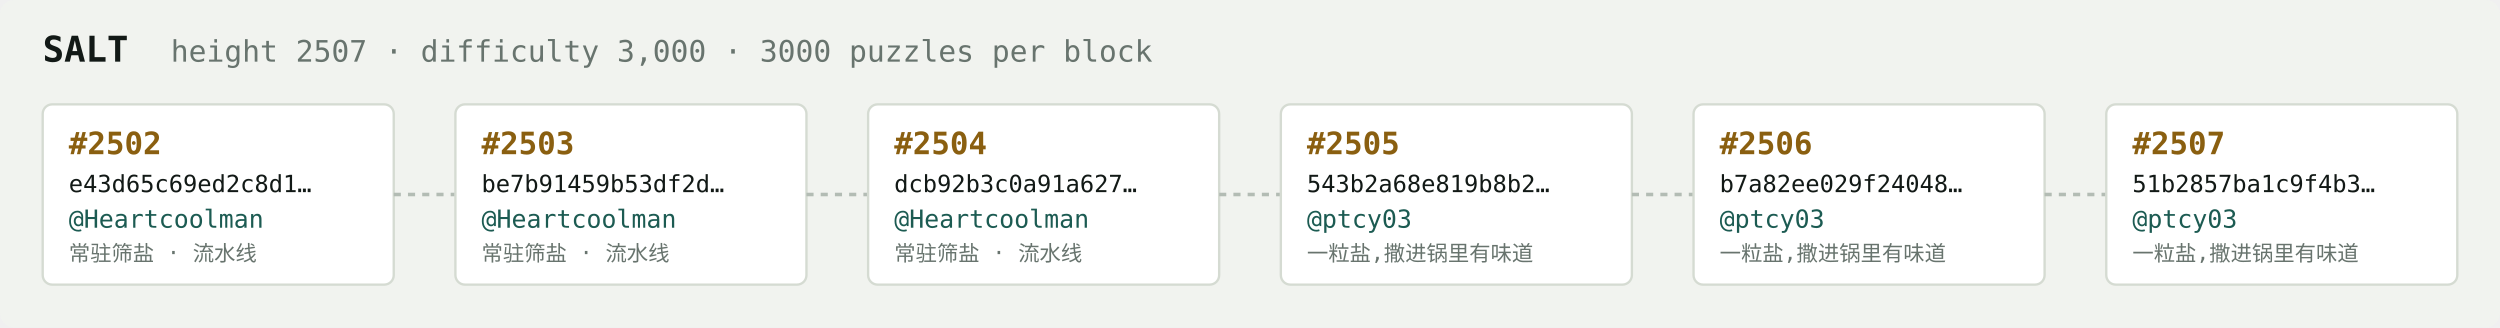
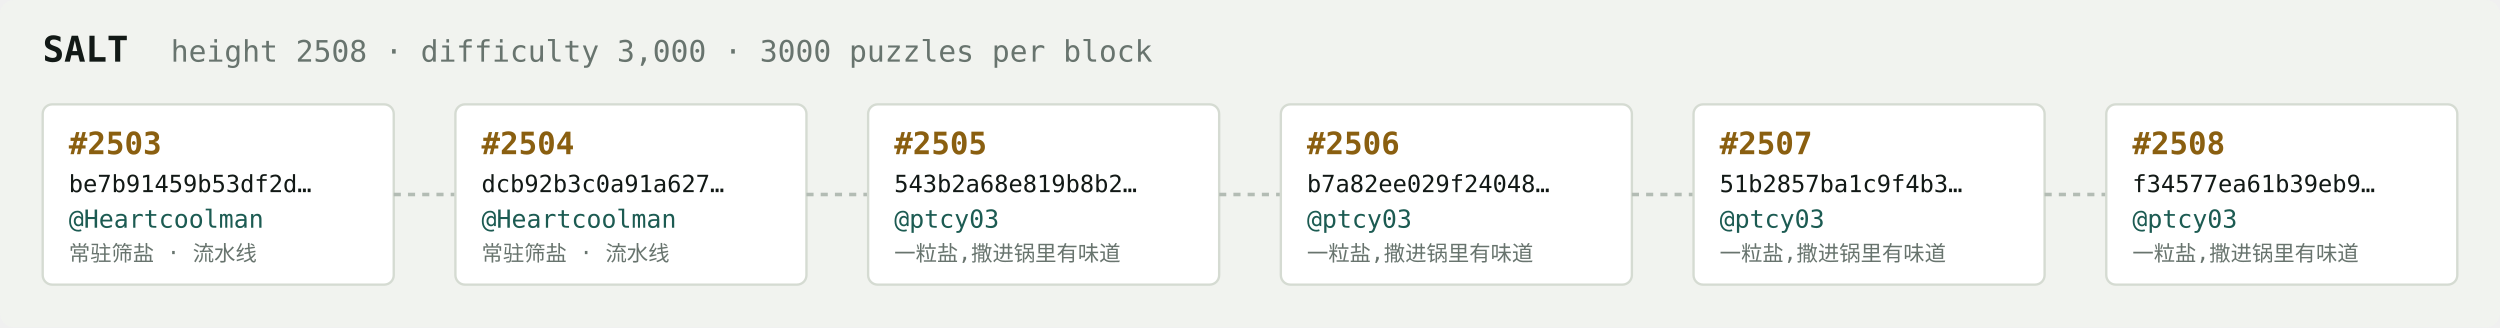
<svg xmlns="http://www.w3.org/2000/svg" width="1054" height="138" viewBox="0 0 1054 138" font-family="ui-monospace,SFMono-Regular,Menlo,monospace">
  <rect fill="#f1f3ef" width="1054" height="138" rx="6" />
  <text x="18" y="26" fill="#121916" font-size="15" font-weight="700">SALT</text>
-   <text x="72" y="26" fill="#68746e" font-size="12.5">height 2507 · difficulty 3,000 · 3000 puzzles per block</text>
+   <text x="72" y="26" fill="#68746e" font-size="12.5">height 2508 · difficulty 3,000 · 3000 puzzles per block</text>
  <rect x="18" y="44" width="148" height="76" rx="4" fill="#ffffff" stroke="#d5dbd2" stroke-width="1" />
-   <text x="29" y="65" fill="#8a5f10" font-size="13" font-weight="700">#2502</text>
-   <text x="29" y="81" fill="#121916" font-size="10">e43d65c69ed2c8d1…</text>
+   <text x="29" y="65" fill="#8a5f10" font-size="13" font-weight="700">#2503</text>
+   <text x="29" y="81" fill="#121916" font-size="10">be7b91459b53df2d…</text>
  <text x="29" y="96" fill="#1c5b52" font-size="10.5">@Heartcoolman</text>
  <text x="29" y="110" fill="#68746e" font-size="9">常驻筛盐 · 流水线</text>
  <line x1="166" y1="82.0" x2="192" y2="82.0" stroke="#b3bcb4" stroke-width="1.5" stroke-dasharray="3 3" />
  <rect x="192" y="44" width="148" height="76" rx="4" fill="#ffffff" stroke="#d5dbd2" stroke-width="1" />
-   <text x="203" y="65" fill="#8a5f10" font-size="13" font-weight="700">#2503</text>
-   <text x="203" y="81" fill="#121916" font-size="10">be7b91459b53df2d…</text>
+   <text x="203" y="65" fill="#8a5f10" font-size="13" font-weight="700">#2504</text>
+   <text x="203" y="81" fill="#121916" font-size="10">dcb92b3c0a91a627…</text>
  <text x="203" y="96" fill="#1c5b52" font-size="10.5">@Heartcoolman</text>
  <text x="203" y="110" fill="#68746e" font-size="9">常驻筛盐 · 流水线</text>
  <line x1="340" y1="82.0" x2="366" y2="82.0" stroke="#b3bcb4" stroke-width="1.5" stroke-dasharray="3 3" />
  <rect x="366" y="44" width="148" height="76" rx="4" fill="#ffffff" stroke="#d5dbd2" stroke-width="1" />
-   <text x="377" y="65" fill="#8a5f10" font-size="13" font-weight="700">#2504</text>
-   <text x="377" y="81" fill="#121916" font-size="10">dcb92b3c0a91a627…</text>
-   <text x="377" y="96" fill="#1c5b52" font-size="10.5">@Heartcoolman</text>
-   <text x="377" y="110" fill="#68746e" font-size="9">常驻筛盐 · 流水线</text>
+   <text x="377" y="65" fill="#8a5f10" font-size="13" font-weight="700">#2505</text>
+   <text x="377" y="81" fill="#121916" font-size="10">543b2a68e819b8b2…</text>
+   <text x="377" y="96" fill="#1c5b52" font-size="10.5">@ptcy03</text>
+   <text x="377" y="110" fill="#68746e" font-size="9">一粒盐,撒进锅里有味道</text>
  <line x1="514" y1="82.0" x2="540" y2="82.0" stroke="#b3bcb4" stroke-width="1.5" stroke-dasharray="3 3" />
  <rect x="540" y="44" width="148" height="76" rx="4" fill="#ffffff" stroke="#d5dbd2" stroke-width="1" />
-   <text x="551" y="65" fill="#8a5f10" font-size="13" font-weight="700">#2505</text>
-   <text x="551" y="81" fill="#121916" font-size="10">543b2a68e819b8b2…</text>
+   <text x="551" y="65" fill="#8a5f10" font-size="13" font-weight="700">#2506</text>
+   <text x="551" y="81" fill="#121916" font-size="10">b7a82ee029f24048…</text>
  <text x="551" y="96" fill="#1c5b52" font-size="10.5">@ptcy03</text>
  <text x="551" y="110" fill="#68746e" font-size="9">一粒盐,撒进锅里有味道</text>
  <line x1="688" y1="82.0" x2="714" y2="82.0" stroke="#b3bcb4" stroke-width="1.5" stroke-dasharray="3 3" />
  <rect x="714" y="44" width="148" height="76" rx="4" fill="#ffffff" stroke="#d5dbd2" stroke-width="1" />
-   <text x="725" y="65" fill="#8a5f10" font-size="13" font-weight="700">#2506</text>
-   <text x="725" y="81" fill="#121916" font-size="10">b7a82ee029f24048…</text>
+   <text x="725" y="65" fill="#8a5f10" font-size="13" font-weight="700">#2507</text>
+   <text x="725" y="81" fill="#121916" font-size="10">51b2857ba1c9f4b3…</text>
  <text x="725" y="96" fill="#1c5b52" font-size="10.5">@ptcy03</text>
  <text x="725" y="110" fill="#68746e" font-size="9">一粒盐,撒进锅里有味道</text>
  <line x1="862" y1="82.0" x2="888" y2="82.0" stroke="#b3bcb4" stroke-width="1.5" stroke-dasharray="3 3" />
  <rect x="888" y="44" width="148" height="76" rx="4" fill="#ffffff" stroke="#d5dbd2" stroke-width="1" />
-   <text x="899" y="65" fill="#8a5f10" font-size="13" font-weight="700">#2507</text>
-   <text x="899" y="81" fill="#121916" font-size="10">51b2857ba1c9f4b3…</text>
+   <text x="899" y="65" fill="#8a5f10" font-size="13" font-weight="700">#2508</text>
+   <text x="899" y="81" fill="#121916" font-size="10">f34577ea61b39eb9…</text>
  <text x="899" y="96" fill="#1c5b52" font-size="10.5">@ptcy03</text>
  <text x="899" y="110" fill="#68746e" font-size="9">一粒盐,撒进锅里有味道</text>
</svg>
